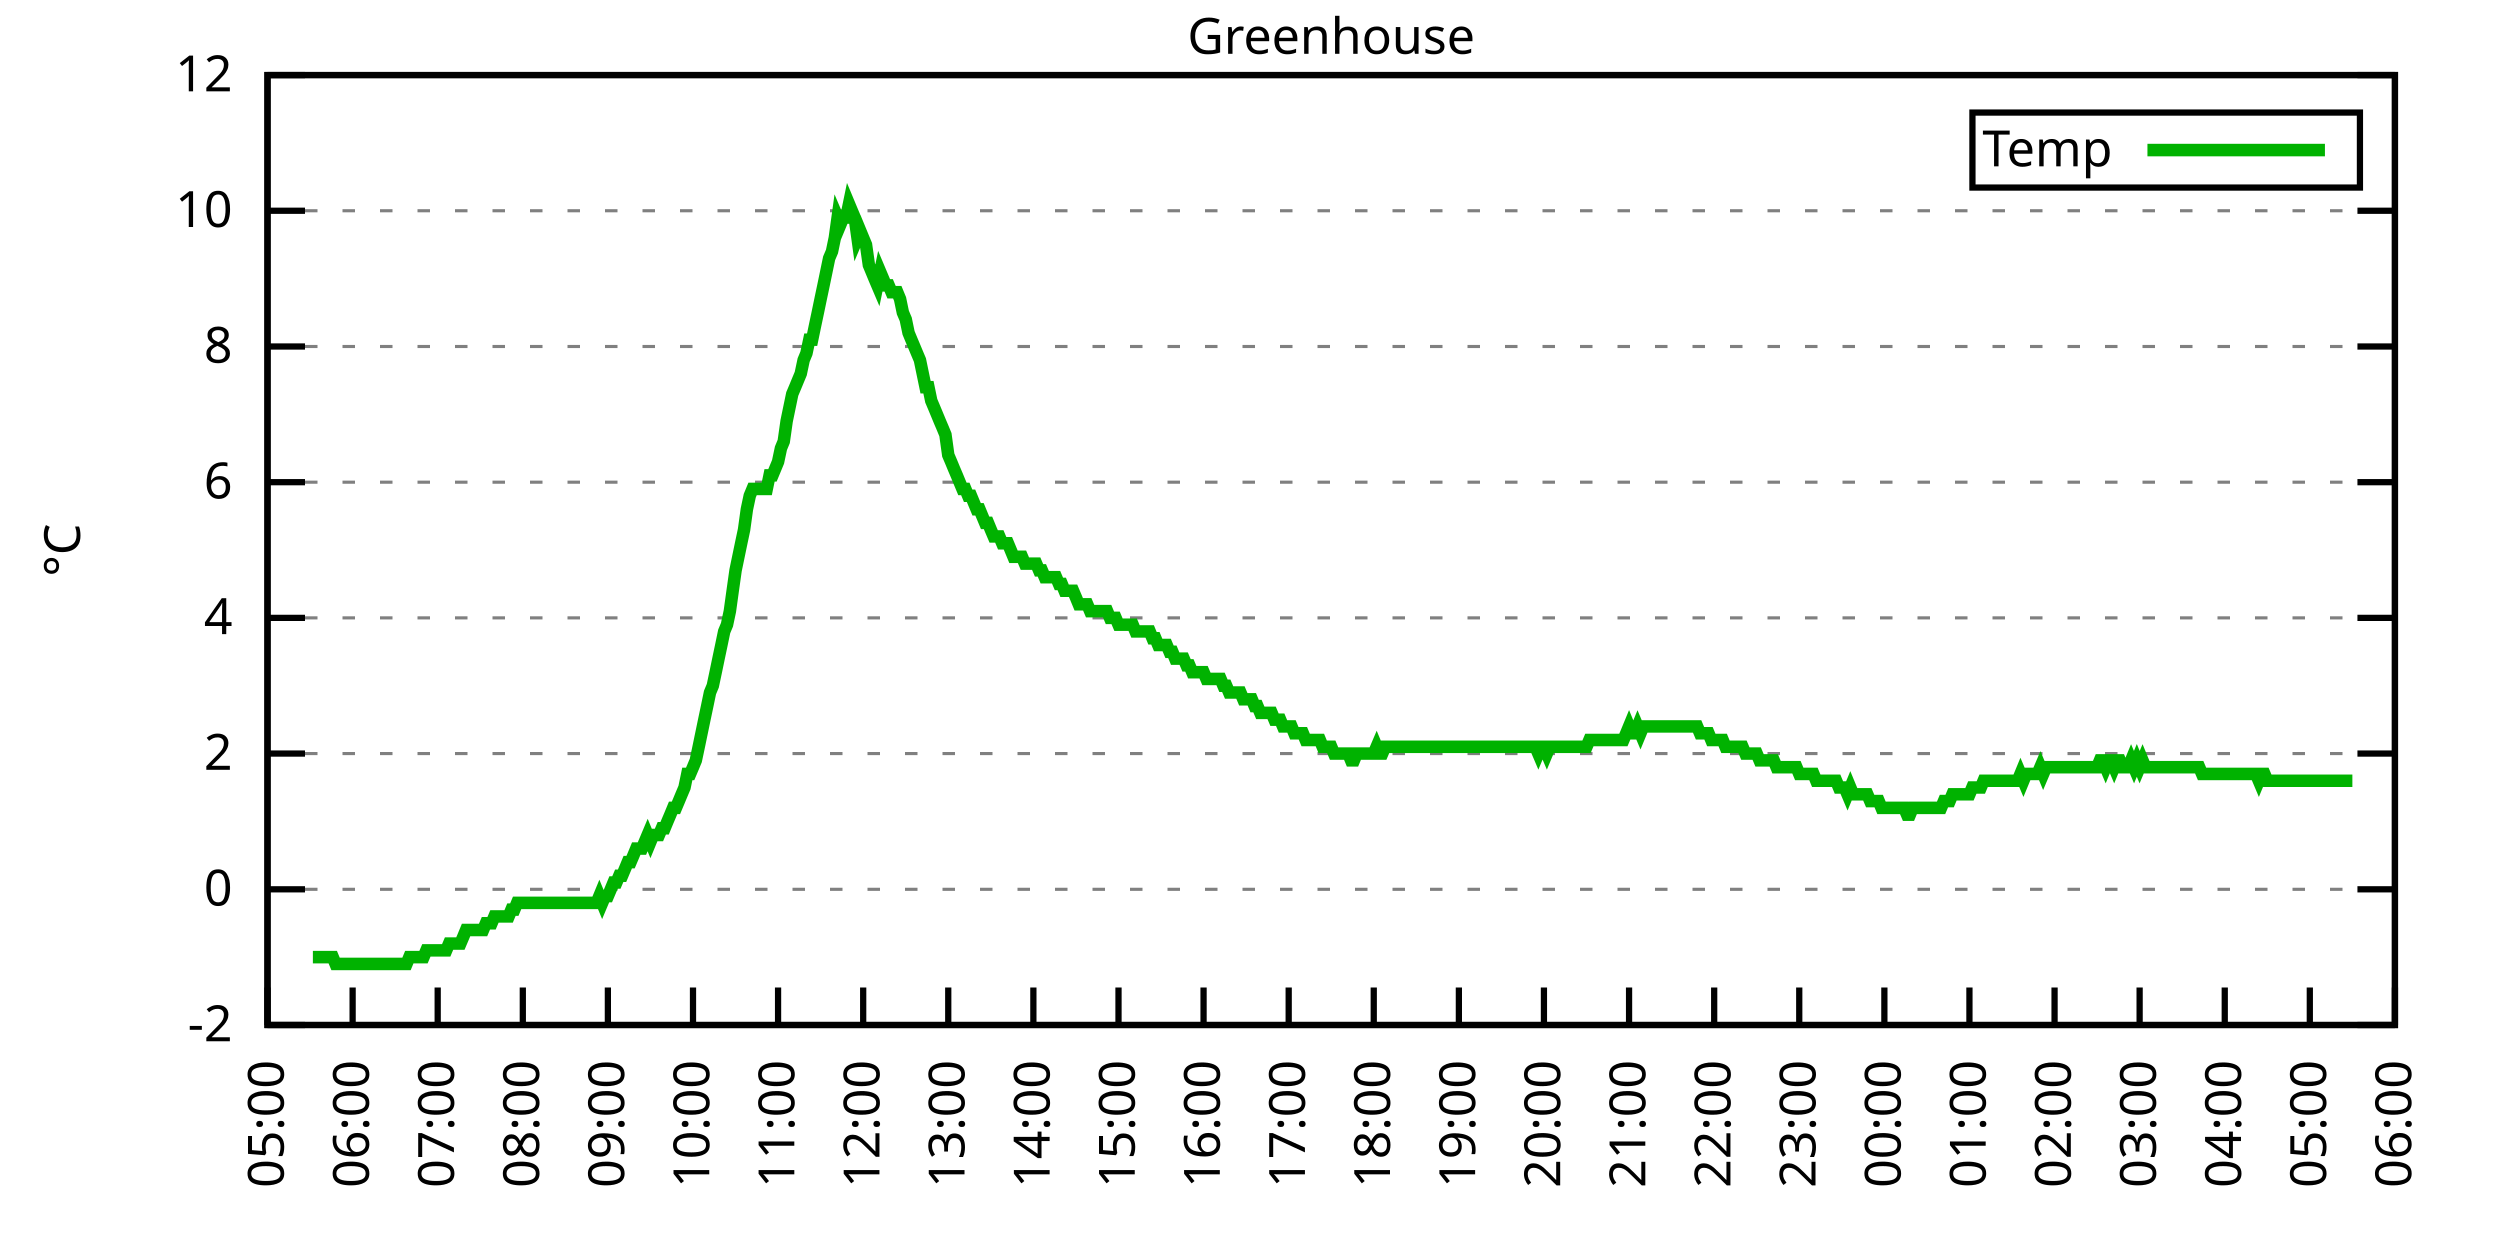
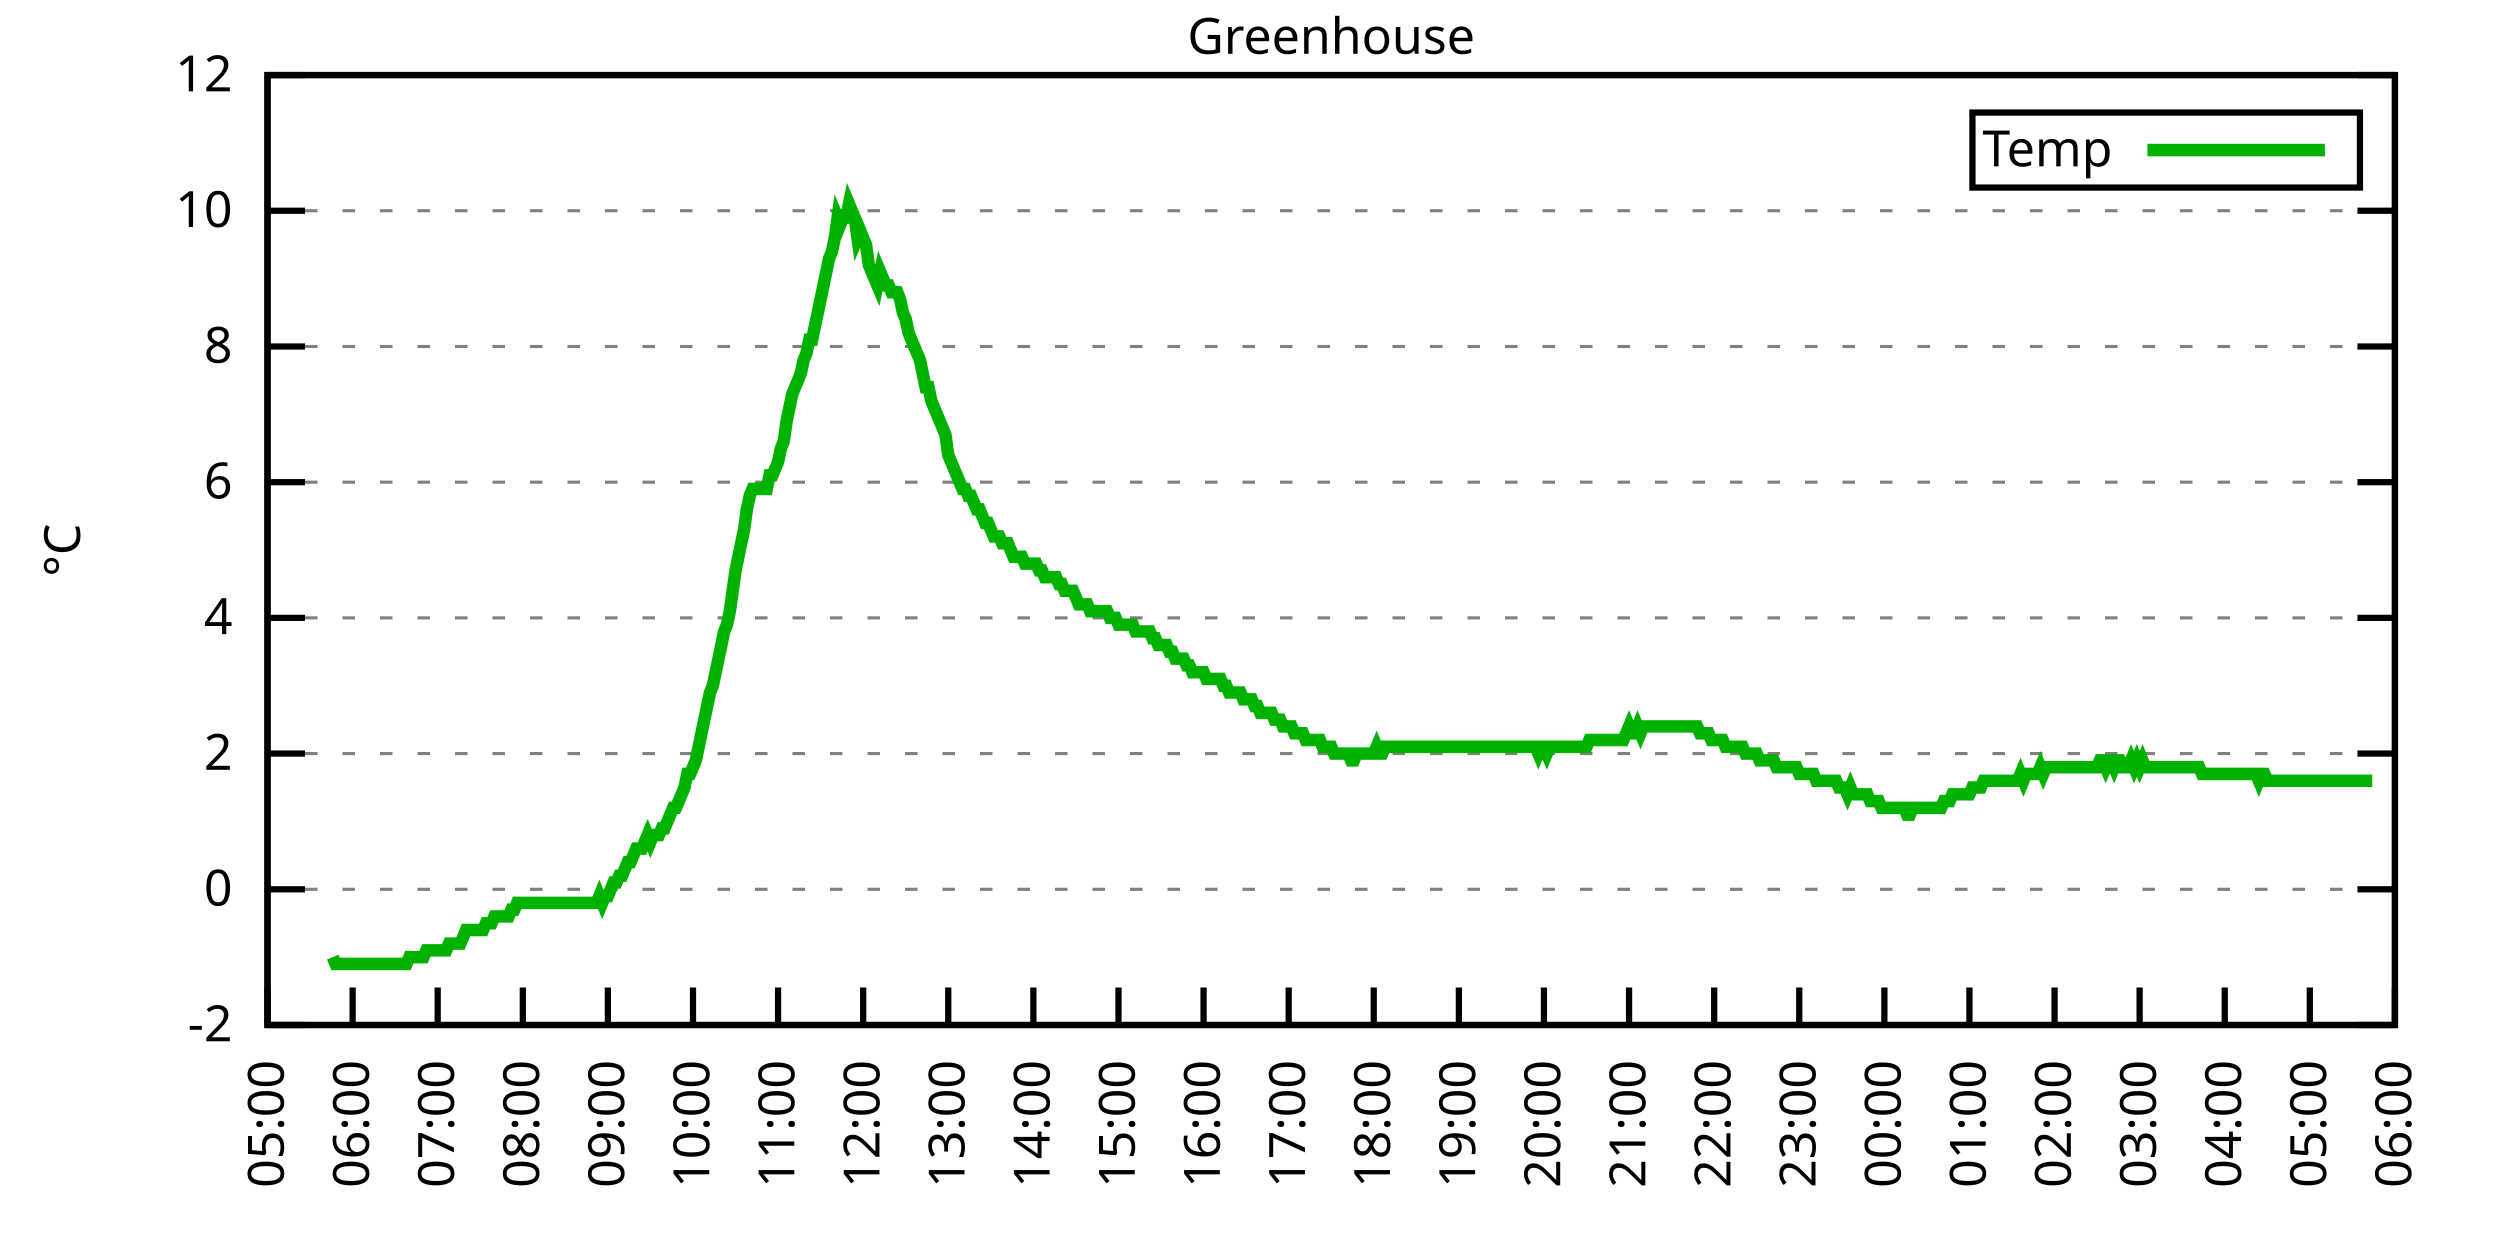
<svg xmlns="http://www.w3.org/2000/svg" xmlns:xlink="http://www.w3.org/1999/xlink" width="400" height="200" viewBox="0 0 400 200">
  <g id="gnuplot_canvas">
    <rect x="0" y="0" width="400" height="200" fill="none" />
    <defs>
      <circle id="gpDot" r="0.5" stroke-width="0.5" stroke="currentColor" />
      <path id="gpPt0" stroke-width="0.333" stroke="currentColor" d="M-1,0 h2 M0,-1 v2" />
      <path id="gpPt1" stroke-width="0.333" stroke="currentColor" d="M-1,-1 L1,1 M1,-1 L-1,1" />
      <path id="gpPt2" stroke-width="0.333" stroke="currentColor" d="M-1,0 L1,0 M0,-1 L0,1 M-1,-1 L1,1 M-1,1 L1,-1" />
      <rect id="gpPt3" stroke-width="0.333" stroke="currentColor" x="-1" y="-1" width="2" height="2" />
      <rect id="gpPt4" stroke-width="0.333" stroke="currentColor" fill="currentColor" x="-1" y="-1" width="2" height="2" />
      <circle id="gpPt5" stroke-width="0.333" stroke="currentColor" cx="0" cy="0" r="1" />
      <use xlink:href="#gpPt5" id="gpPt6" fill="currentColor" stroke="none" />
      <path id="gpPt7" stroke-width="0.333" stroke="currentColor" d="M0,-1.33 L-1.33,0.67 L1.33,0.67 z" />
      <use xlink:href="#gpPt7" id="gpPt8" fill="currentColor" stroke="none" />
      <use xlink:href="#gpPt7" id="gpPt9" stroke="currentColor" transform="rotate(180)" />
      <use xlink:href="#gpPt9" id="gpPt10" fill="currentColor" stroke="none" />
      <use xlink:href="#gpPt3" id="gpPt11" stroke="currentColor" transform="rotate(45)" />
      <use xlink:href="#gpPt11" id="gpPt12" fill="currentColor" stroke="none" />
      <path id="gpPt13" stroke-width="0.333" stroke="currentColor" d="M0,1.330 L1.265,0.411 L0.782,-1.067 L-0.782,-1.076 L-1.265,0.411 z" />
      <use xlink:href="#gpPt13" id="gpPt14" fill="currentColor" stroke="none" />
      <filter id="textbox" filterUnits="objectBoundingBox" x="0" y="0" height="1" width="1">
        <feFlood flood-color="white" flood-opacity="1" result="bgnd" />
        <feComposite in="SourceGraphic" in2="bgnd" operator="atop" />
      </filter>
      <filter id="greybox" filterUnits="objectBoundingBox" x="0" y="0" height="1" width="1">
        <feFlood flood-color="lightgrey" flood-opacity="1" result="grey" />
        <feComposite in="SourceGraphic" in2="grey" operator="atop" />
      </filter>
    </defs>
    <g fill="none" color="white" stroke="currentColor" stroke-width="1.00" stroke-linecap="butt" stroke-linejoin="miter">
</g>
    <g fill="none" color="black" stroke="currentColor" stroke-width="1.00" stroke-linecap="butt" stroke-linejoin="miter">
      <g stroke="none" shape-rendering="crispEdges">
        <polygon fill="rgb(255, 255, 255)" points="42.80,164.00 383.18,164.00 383.18,12.02 42.80,12.02 " />
      </g>
    </g>
    <g fill="none" color="black" stroke="currentColor" stroke-width="1.00" stroke-linecap="butt" stroke-linejoin="miter">
</g>
    <g fill="none" color="black" stroke="black" stroke-width="0.50" stroke-linecap="butt" stroke-linejoin="miter">
</g>
    <g fill="none" color="gray" stroke="currentColor" stroke-width="0.50" stroke-linecap="butt" stroke-linejoin="miter">
      <path stroke="gray" stroke-dasharray="2,4" class="gridline" d="M42.80,164.00 L383.19,164.00  " />
    </g>
    <g fill="none" color="gray" stroke="gray" stroke-width="1.00" stroke-linecap="butt" stroke-linejoin="miter">
</g>
    <g fill="none" color="black" stroke="currentColor" stroke-width="1.00" stroke-linecap="butt" stroke-linejoin="miter">
      <path stroke="black" d="M42.80,164.00 L48.80,164.00 M383.19,164.00 L377.19,164.00  " />
      <g transform="translate(37.20,166.60)" stroke="none" fill="black" font-family="Sans" font-size="8.00" text-anchor="end">
        <text>
          <tspan font-family="Sans">-2</tspan>
        </text>
      </g>
    </g>
    <g fill="none" color="black" stroke="currentColor" stroke-width="1.00" stroke-linecap="butt" stroke-linejoin="miter">
</g>
    <g fill="none" color="black" stroke="black" stroke-width="0.50" stroke-linecap="butt" stroke-linejoin="miter">
</g>
    <g fill="none" color="gray" stroke="currentColor" stroke-width="0.50" stroke-linecap="butt" stroke-linejoin="miter">
      <path stroke="gray" stroke-dasharray="2,4" class="gridline" d="M42.80,142.29 L383.19,142.29  " />
    </g>
    <g fill="none" color="gray" stroke="gray" stroke-width="1.00" stroke-linecap="butt" stroke-linejoin="miter">
</g>
    <g fill="none" color="black" stroke="currentColor" stroke-width="1.00" stroke-linecap="butt" stroke-linejoin="miter">
      <path stroke="black" d="M42.80,142.29 L48.80,142.29 M383.19,142.29 L377.19,142.29  " />
      <g transform="translate(37.20,144.89)" stroke="none" fill="black" font-family="Sans" font-size="8.00" text-anchor="end">
        <text>
          <tspan font-family="Sans"> 0</tspan>
        </text>
      </g>
    </g>
    <g fill="none" color="black" stroke="currentColor" stroke-width="1.00" stroke-linecap="butt" stroke-linejoin="miter">
</g>
    <g fill="none" color="black" stroke="black" stroke-width="0.50" stroke-linecap="butt" stroke-linejoin="miter">
</g>
    <g fill="none" color="gray" stroke="currentColor" stroke-width="0.50" stroke-linecap="butt" stroke-linejoin="miter">
      <path stroke="gray" stroke-dasharray="2,4" class="gridline" d="M42.80,120.57 L383.19,120.57  " />
    </g>
    <g fill="none" color="gray" stroke="gray" stroke-width="1.00" stroke-linecap="butt" stroke-linejoin="miter">
</g>
    <g fill="none" color="black" stroke="currentColor" stroke-width="1.00" stroke-linecap="butt" stroke-linejoin="miter">
      <path stroke="black" d="M42.80,120.57 L48.80,120.57 M383.19,120.57 L377.19,120.57  " />
      <g transform="translate(37.20,123.17)" stroke="none" fill="black" font-family="Sans" font-size="8.00" text-anchor="end">
        <text>
          <tspan font-family="Sans"> 2</tspan>
        </text>
      </g>
    </g>
    <g fill="none" color="black" stroke="currentColor" stroke-width="1.00" stroke-linecap="butt" stroke-linejoin="miter">
</g>
    <g fill="none" color="black" stroke="black" stroke-width="0.50" stroke-linecap="butt" stroke-linejoin="miter">
</g>
    <g fill="none" color="gray" stroke="currentColor" stroke-width="0.50" stroke-linecap="butt" stroke-linejoin="miter">
      <path stroke="gray" stroke-dasharray="2,4" class="gridline" d="M42.80,98.86 L383.19,98.86  " />
    </g>
    <g fill="none" color="gray" stroke="gray" stroke-width="1.00" stroke-linecap="butt" stroke-linejoin="miter">
</g>
    <g fill="none" color="black" stroke="currentColor" stroke-width="1.00" stroke-linecap="butt" stroke-linejoin="miter">
      <path stroke="black" d="M42.80,98.86 L48.80,98.86 M383.19,98.86 L377.19,98.86  " />
      <g transform="translate(37.20,101.46)" stroke="none" fill="black" font-family="Sans" font-size="8.00" text-anchor="end">
        <text>
          <tspan font-family="Sans"> 4</tspan>
        </text>
      </g>
    </g>
    <g fill="none" color="black" stroke="currentColor" stroke-width="1.00" stroke-linecap="butt" stroke-linejoin="miter">
</g>
    <g fill="none" color="black" stroke="black" stroke-width="0.50" stroke-linecap="butt" stroke-linejoin="miter">
</g>
    <g fill="none" color="gray" stroke="currentColor" stroke-width="0.50" stroke-linecap="butt" stroke-linejoin="miter">
      <path stroke="gray" stroke-dasharray="2,4" class="gridline" d="M42.80,77.15 L383.19,77.15  " />
    </g>
    <g fill="none" color="gray" stroke="gray" stroke-width="1.00" stroke-linecap="butt" stroke-linejoin="miter">
</g>
    <g fill="none" color="black" stroke="currentColor" stroke-width="1.00" stroke-linecap="butt" stroke-linejoin="miter">
      <path stroke="black" d="M42.80,77.15 L48.80,77.15 M383.19,77.15 L377.19,77.15  " />
      <g transform="translate(37.20,79.75)" stroke="none" fill="black" font-family="Sans" font-size="8.00" text-anchor="end">
        <text>
          <tspan font-family="Sans"> 6</tspan>
        </text>
      </g>
    </g>
    <g fill="none" color="black" stroke="currentColor" stroke-width="1.00" stroke-linecap="butt" stroke-linejoin="miter">
</g>
    <g fill="none" color="black" stroke="black" stroke-width="0.50" stroke-linecap="butt" stroke-linejoin="miter">
</g>
    <g fill="none" color="gray" stroke="currentColor" stroke-width="0.50" stroke-linecap="butt" stroke-linejoin="miter">
      <path stroke="gray" stroke-dasharray="2,4" class="gridline" d="M42.80,55.44 L383.19,55.44  " />
    </g>
    <g fill="none" color="gray" stroke="gray" stroke-width="1.00" stroke-linecap="butt" stroke-linejoin="miter">
</g>
    <g fill="none" color="black" stroke="currentColor" stroke-width="1.00" stroke-linecap="butt" stroke-linejoin="miter">
      <path stroke="black" d="M42.80,55.44 L48.80,55.44 M383.19,55.44 L377.19,55.44  " />
      <g transform="translate(37.20,58.04)" stroke="none" fill="black" font-family="Sans" font-size="8.00" text-anchor="end">
        <text>
          <tspan font-family="Sans"> 8</tspan>
        </text>
      </g>
    </g>
    <g fill="none" color="black" stroke="currentColor" stroke-width="1.00" stroke-linecap="butt" stroke-linejoin="miter">
</g>
    <g fill="none" color="black" stroke="black" stroke-width="0.50" stroke-linecap="butt" stroke-linejoin="miter">
</g>
    <g fill="none" color="gray" stroke="currentColor" stroke-width="0.50" stroke-linecap="butt" stroke-linejoin="miter">
      <path stroke="gray" stroke-dasharray="2,4" class="gridline" d="M42.80,33.72 L383.19,33.72  " />
    </g>
    <g fill="none" color="gray" stroke="gray" stroke-width="1.00" stroke-linecap="butt" stroke-linejoin="miter">
</g>
    <g fill="none" color="black" stroke="currentColor" stroke-width="1.00" stroke-linecap="butt" stroke-linejoin="miter">
      <path stroke="black" d="M42.80,33.72 L48.80,33.72 M383.19,33.72 L377.19,33.72  " />
      <g transform="translate(37.20,36.32)" stroke="none" fill="black" font-family="Sans" font-size="8.00" text-anchor="end">
        <text>
          <tspan font-family="Sans"> 10</tspan>
        </text>
      </g>
    </g>
    <g fill="none" color="black" stroke="currentColor" stroke-width="1.00" stroke-linecap="butt" stroke-linejoin="miter">
</g>
    <g fill="none" color="black" stroke="black" stroke-width="0.50" stroke-linecap="butt" stroke-linejoin="miter">
</g>
    <g fill="none" color="gray" stroke="currentColor" stroke-width="0.50" stroke-linecap="butt" stroke-linejoin="miter">
      <path stroke="gray" stroke-dasharray="2,4" class="gridline" d="M42.80,12.01 L383.19,12.01  " />
    </g>
    <g fill="none" color="gray" stroke="gray" stroke-width="1.00" stroke-linecap="butt" stroke-linejoin="miter">
</g>
    <g fill="none" color="black" stroke="currentColor" stroke-width="1.00" stroke-linecap="butt" stroke-linejoin="miter">
      <path stroke="black" d="M42.80,12.01 L48.80,12.01 M383.19,12.01 L377.19,12.01  " />
      <g transform="translate(37.20,14.61)" stroke="none" fill="black" font-family="Sans" font-size="8.00" text-anchor="end">
        <text>
          <tspan font-family="Sans"> 12</tspan>
        </text>
      </g>
    </g>
    <g fill="none" color="black" stroke="currentColor" stroke-width="1.00" stroke-linecap="butt" stroke-linejoin="miter">
      <path stroke="black" d="M42.80,164.00 L42.80,158.00  " />
      <g transform="translate(45.40,169.60) rotate(270.00)" stroke="none" fill="black" font-family="Sans" font-size="8.00" text-anchor="end">
        <text>
          <tspan font-family="Sans">05:00</tspan>
        </text>
      </g>
    </g>
    <g fill="none" color="black" stroke="currentColor" stroke-width="1.00" stroke-linecap="butt" stroke-linejoin="miter">
      <path stroke="black" d="M56.42,164.00 L56.42,158.00  " />
      <g transform="translate(59.02,169.60) rotate(270.00)" stroke="none" fill="black" font-family="Sans" font-size="8.00" text-anchor="end">
        <text>
          <tspan font-family="Sans">06:00</tspan>
        </text>
      </g>
    </g>
    <g fill="none" color="black" stroke="currentColor" stroke-width="1.00" stroke-linecap="butt" stroke-linejoin="miter">
      <path stroke="black" d="M70.03,164.00 L70.03,158.00  " />
      <g transform="translate(72.63,169.60) rotate(270.00)" stroke="none" fill="black" font-family="Sans" font-size="8.00" text-anchor="end">
        <text>
          <tspan font-family="Sans">07:00</tspan>
        </text>
      </g>
    </g>
    <g fill="none" color="black" stroke="currentColor" stroke-width="1.00" stroke-linecap="butt" stroke-linejoin="miter">
      <path stroke="black" d="M83.65,164.00 L83.65,158.00  " />
      <g transform="translate(86.25,169.60) rotate(270.00)" stroke="none" fill="black" font-family="Sans" font-size="8.00" text-anchor="end">
        <text>
          <tspan font-family="Sans">08:00</tspan>
        </text>
      </g>
    </g>
    <g fill="none" color="black" stroke="currentColor" stroke-width="1.00" stroke-linecap="butt" stroke-linejoin="miter">
      <path stroke="black" d="M97.26,164.00 L97.26,158.00  " />
      <g transform="translate(99.86,169.60) rotate(270.00)" stroke="none" fill="black" font-family="Sans" font-size="8.00" text-anchor="end">
        <text>
          <tspan font-family="Sans">09:00</tspan>
        </text>
      </g>
    </g>
    <g fill="none" color="black" stroke="currentColor" stroke-width="1.00" stroke-linecap="butt" stroke-linejoin="miter">
      <path stroke="black" d="M110.88,164.00 L110.88,158.00  " />
      <g transform="translate(113.48,169.60) rotate(270.00)" stroke="none" fill="black" font-family="Sans" font-size="8.00" text-anchor="end">
        <text>
          <tspan font-family="Sans">10:00</tspan>
        </text>
      </g>
    </g>
    <g fill="none" color="black" stroke="currentColor" stroke-width="1.00" stroke-linecap="butt" stroke-linejoin="miter">
      <path stroke="black" d="M124.49,164.00 L124.49,158.00  " />
      <g transform="translate(127.09,169.60) rotate(270.00)" stroke="none" fill="black" font-family="Sans" font-size="8.00" text-anchor="end">
        <text>
          <tspan font-family="Sans">11:00</tspan>
        </text>
      </g>
    </g>
    <g fill="none" color="black" stroke="currentColor" stroke-width="1.00" stroke-linecap="butt" stroke-linejoin="miter">
      <path stroke="black" d="M138.11,164.00 L138.11,158.00  " />
      <g transform="translate(140.71,169.60) rotate(270.00)" stroke="none" fill="black" font-family="Sans" font-size="8.00" text-anchor="end">
        <text>
          <tspan font-family="Sans">12:00</tspan>
        </text>
      </g>
    </g>
    <g fill="none" color="black" stroke="currentColor" stroke-width="1.00" stroke-linecap="butt" stroke-linejoin="miter">
      <path stroke="black" d="M151.72,164.00 L151.72,158.00  " />
      <g transform="translate(154.32,169.60) rotate(270.00)" stroke="none" fill="black" font-family="Sans" font-size="8.00" text-anchor="end">
        <text>
          <tspan font-family="Sans">13:00</tspan>
        </text>
      </g>
    </g>
    <g fill="none" color="black" stroke="currentColor" stroke-width="1.00" stroke-linecap="butt" stroke-linejoin="miter">
      <path stroke="black" d="M165.34,164.00 L165.34,158.00  " />
      <g transform="translate(167.94,169.60) rotate(270.00)" stroke="none" fill="black" font-family="Sans" font-size="8.00" text-anchor="end">
        <text>
          <tspan font-family="Sans">14:00</tspan>
        </text>
      </g>
    </g>
    <g fill="none" color="black" stroke="currentColor" stroke-width="1.00" stroke-linecap="butt" stroke-linejoin="miter">
      <path stroke="black" d="M178.96,164.00 L178.96,158.00  " />
      <g transform="translate(181.56,169.60) rotate(270.00)" stroke="none" fill="black" font-family="Sans" font-size="8.00" text-anchor="end">
        <text>
          <tspan font-family="Sans">15:00</tspan>
        </text>
      </g>
    </g>
    <g fill="none" color="black" stroke="currentColor" stroke-width="1.00" stroke-linecap="butt" stroke-linejoin="miter">
      <path stroke="black" d="M192.57,164.00 L192.57,158.00  " />
      <g transform="translate(195.17,169.60) rotate(270.00)" stroke="none" fill="black" font-family="Sans" font-size="8.00" text-anchor="end">
        <text>
          <tspan font-family="Sans">16:00</tspan>
        </text>
      </g>
    </g>
    <g fill="none" color="black" stroke="currentColor" stroke-width="1.00" stroke-linecap="butt" stroke-linejoin="miter">
      <path stroke="black" d="M206.19,164.00 L206.19,158.00  " />
      <g transform="translate(208.79,169.60) rotate(270.00)" stroke="none" fill="black" font-family="Sans" font-size="8.00" text-anchor="end">
        <text>
          <tspan font-family="Sans">17:00</tspan>
        </text>
      </g>
    </g>
    <g fill="none" color="black" stroke="currentColor" stroke-width="1.00" stroke-linecap="butt" stroke-linejoin="miter">
      <path stroke="black" d="M219.80,164.00 L219.80,158.00  " />
      <g transform="translate(222.40,169.60) rotate(270.00)" stroke="none" fill="black" font-family="Sans" font-size="8.00" text-anchor="end">
        <text>
          <tspan font-family="Sans">18:00</tspan>
        </text>
      </g>
    </g>
    <g fill="none" color="black" stroke="currentColor" stroke-width="1.00" stroke-linecap="butt" stroke-linejoin="miter">
      <path stroke="black" d="M233.42,164.00 L233.42,158.00  " />
      <g transform="translate(236.02,169.60) rotate(270.00)" stroke="none" fill="black" font-family="Sans" font-size="8.00" text-anchor="end">
        <text>
          <tspan font-family="Sans">19:00</tspan>
        </text>
      </g>
    </g>
    <g fill="none" color="black" stroke="currentColor" stroke-width="1.00" stroke-linecap="butt" stroke-linejoin="miter">
      <path stroke="black" d="M247.03,164.00 L247.03,158.00  " />
      <g transform="translate(249.63,169.60) rotate(270.00)" stroke="none" fill="black" font-family="Sans" font-size="8.00" text-anchor="end">
        <text>
          <tspan font-family="Sans">20:00</tspan>
        </text>
      </g>
    </g>
    <g fill="none" color="black" stroke="currentColor" stroke-width="1.00" stroke-linecap="butt" stroke-linejoin="miter">
      <path stroke="black" d="M260.65,164.00 L260.65,158.00  " />
      <g transform="translate(263.25,169.60) rotate(270.00)" stroke="none" fill="black" font-family="Sans" font-size="8.00" text-anchor="end">
        <text>
          <tspan font-family="Sans">21:00</tspan>
        </text>
      </g>
    </g>
    <g fill="none" color="black" stroke="currentColor" stroke-width="1.00" stroke-linecap="butt" stroke-linejoin="miter">
      <path stroke="black" d="M274.27,164.00 L274.27,158.00  " />
      <g transform="translate(276.87,169.60) rotate(270.00)" stroke="none" fill="black" font-family="Sans" font-size="8.00" text-anchor="end">
        <text>
          <tspan font-family="Sans">22:00</tspan>
        </text>
      </g>
    </g>
    <g fill="none" color="black" stroke="currentColor" stroke-width="1.00" stroke-linecap="butt" stroke-linejoin="miter">
      <path stroke="black" d="M287.88,164.00 L287.88,158.00  " />
      <g transform="translate(290.48,169.60) rotate(270.00)" stroke="none" fill="black" font-family="Sans" font-size="8.00" text-anchor="end">
        <text>
          <tspan font-family="Sans">23:00</tspan>
        </text>
      </g>
    </g>
    <g fill="none" color="black" stroke="currentColor" stroke-width="1.00" stroke-linecap="butt" stroke-linejoin="miter">
      <path stroke="black" d="M301.50,164.00 L301.50,158.00  " />
      <g transform="translate(304.10,169.60) rotate(270.00)" stroke="none" fill="black" font-family="Sans" font-size="8.00" text-anchor="end">
        <text>
          <tspan font-family="Sans">00:00</tspan>
        </text>
      </g>
    </g>
    <g fill="none" color="black" stroke="currentColor" stroke-width="1.00" stroke-linecap="butt" stroke-linejoin="miter">
      <path stroke="black" d="M315.11,164.00 L315.11,158.00  " />
      <g transform="translate(317.71,169.60) rotate(270.00)" stroke="none" fill="black" font-family="Sans" font-size="8.00" text-anchor="end">
        <text>
          <tspan font-family="Sans">01:00</tspan>
        </text>
      </g>
    </g>
    <g fill="none" color="black" stroke="currentColor" stroke-width="1.00" stroke-linecap="butt" stroke-linejoin="miter">
      <path stroke="black" d="M328.73,164.00 L328.73,158.00  " />
      <g transform="translate(331.33,169.60) rotate(270.00)" stroke="none" fill="black" font-family="Sans" font-size="8.00" text-anchor="end">
        <text>
          <tspan font-family="Sans">02:00</tspan>
        </text>
      </g>
    </g>
    <g fill="none" color="black" stroke="currentColor" stroke-width="1.00" stroke-linecap="butt" stroke-linejoin="miter">
      <path stroke="black" d="M342.34,164.00 L342.34,158.00  " />
      <g transform="translate(344.94,169.60) rotate(270.00)" stroke="none" fill="black" font-family="Sans" font-size="8.00" text-anchor="end">
        <text>
          <tspan font-family="Sans">03:00</tspan>
        </text>
      </g>
    </g>
    <g fill="none" color="black" stroke="currentColor" stroke-width="1.00" stroke-linecap="butt" stroke-linejoin="miter">
      <path stroke="black" d="M355.96,164.00 L355.96,158.00  " />
      <g transform="translate(358.56,169.60) rotate(270.00)" stroke="none" fill="black" font-family="Sans" font-size="8.00" text-anchor="end">
        <text>
          <tspan font-family="Sans">04:00</tspan>
        </text>
      </g>
    </g>
    <g fill="none" color="black" stroke="currentColor" stroke-width="1.00" stroke-linecap="butt" stroke-linejoin="miter">
      <path stroke="black" d="M369.57,164.00 L369.57,158.00  " />
      <g transform="translate(372.17,169.60) rotate(270.00)" stroke="none" fill="black" font-family="Sans" font-size="8.00" text-anchor="end">
        <text>
          <tspan font-family="Sans">05:00</tspan>
        </text>
      </g>
    </g>
    <g fill="none" color="black" stroke="currentColor" stroke-width="1.00" stroke-linecap="butt" stroke-linejoin="miter">
      <path stroke="black" d="M383.19,164.00 L383.19,158.00  " />
      <g transform="translate(385.79,169.60) rotate(270.00)" stroke="none" fill="black" font-family="Sans" font-size="8.00" text-anchor="end">
        <text>
          <tspan font-family="Sans">06:00</tspan>
        </text>
      </g>
    </g>
    <g fill="none" color="black" stroke="currentColor" stroke-width="1.00" stroke-linecap="butt" stroke-linejoin="miter">
</g>
    <g fill="none" color="black" stroke="currentColor" stroke-width="1.00" stroke-linecap="butt" stroke-linejoin="miter">
      <path stroke="black" d="M42.80,12.01 L42.80,164.00 L383.19,164.00 L383.19,12.01 L42.80,12.01 Z  " />
    </g>
    <g fill="none" color="black" stroke="currentColor" stroke-width="1.00" stroke-linecap="butt" stroke-linejoin="miter">
</g>
    <g fill="none" color="black" stroke="currentColor" stroke-width="1.00" stroke-linecap="butt" stroke-linejoin="miter">
      <path stroke="black" d="M315.59,30.01 L315.59,18.01 L377.59,18.01 L377.59,30.01 L315.59,30.01 Z  " />
    </g>
    <g id="Greenhouse_plot_1">
      <g fill="none" color="white" stroke="black" stroke-width="2.00" stroke-linecap="butt" stroke-linejoin="miter">
</g>
      <g fill="none" color="black" stroke="currentColor" stroke-width="2.00" stroke-linecap="butt" stroke-linejoin="miter">
        <g transform="translate(337.99,26.61)" stroke="none" fill="black" font-family="Sans" font-size="8.00" text-anchor="end">
          <text>
            <tspan font-family="Sans">Temp</tspan>
          </text>
        </g>
      </g>
      <g fill="none" color="black" stroke="currentColor" stroke-width="2.00" stroke-linecap="butt" stroke-linejoin="miter">
-         <path stroke="rgb(  0, 178,   0)" d="M343.59,24.01 L371.99,24.01 M50.06,153.14 L50.52,153.14 L50.97,153.14 L51.42,153.14 L51.88,153.14 L52.33,153.14   L52.78,153.14 L53.24,153.14 L53.69,154.23 L54.15,154.23 L54.60,154.23 L55.05,154.23 L55.51,154.23 L55.96,154.23   L56.42,154.23 L56.87,154.23 L57.32,154.23 L57.78,154.23 L58.23,154.23 L58.68,154.23 L59.14,154.23 L59.59,154.23   L60.05,154.23 L60.50,154.23 L60.95,154.23 L61.41,154.23 L61.86,154.23 L62.32,154.23 L62.77,154.23 L63.22,154.23   L63.68,154.23 L64.13,154.23 L64.58,154.23 L65.04,154.23 L65.49,153.14 L65.95,153.14 L66.40,153.14 L66.85,153.14   L67.31,153.14 L67.76,153.14 L68.22,152.06 L68.67,152.06 L69.12,152.06 L69.58,152.06 L70.03,152.06 L70.49,152.06   L70.94,152.06 L71.39,152.06 L71.85,150.97 L72.30,150.97 L72.75,150.97 L73.21,150.97 L73.66,150.97 L74.12,149.89   L74.57,148.80 L75.02,148.80 L75.48,148.80 L75.93,148.80 L76.39,148.80 L76.84,148.80 L77.29,148.80 L77.75,147.72   L78.20,147.72 L78.65,147.72 L79.11,146.63 L79.56,146.63 L80.02,146.63 L80.47,146.63 L80.92,146.63 L81.38,146.63   L81.83,145.54 L82.29,145.54 L82.74,144.46 L83.19,144.46 L83.65,144.46 L84.10,144.46 L84.55,144.46 L85.01,144.46   L85.46,144.46 L85.92,144.46 L86.37,144.46 L86.82,144.46 L87.28,144.46 L87.73,144.46 L88.19,144.46 L88.64,144.46   L89.09,144.46 L89.55,144.46 L90.00,144.46 L90.45,144.46 L90.91,144.46 L91.36,144.46 L91.82,144.46 L92.27,144.46   L92.72,144.46 L93.18,144.46 L93.63,144.46 L94.09,144.46 L94.54,144.46 L94.99,144.46 L95.45,144.46 L95.90,143.37   L96.35,144.46 L96.81,143.37 L97.26,143.37 L97.72,142.29 L98.17,141.20 L98.62,141.20 L99.08,140.12 L99.53,140.12   L99.99,139.03 L100.44,137.94 L100.89,137.94 L101.35,136.86 L101.80,135.77 L102.25,135.77 L102.71,135.77 L103.16,134.69   L103.62,133.60 L104.07,134.69 L104.52,133.60 L104.98,133.60 L105.43,133.60 L105.89,132.52 L106.34,132.52 L106.79,131.43   L107.25,130.35 L107.70,129.26 L108.15,129.26 L108.61,128.17 L109.06,127.09 L109.52,126.00 L109.97,123.83 L110.42,123.83   L110.88,122.75 L111.33,121.66 L111.79,119.49 L112.24,117.32 L112.69,115.15 L113.15,112.97 L113.60,110.80 L114.05,109.72   L114.51,107.55 L114.96,105.38 L115.42,103.20 L115.87,101.03 L116.32,99.95 L116.78,97.78 L117.23,94.52 L117.69,91.26   L118.14,89.09 L118.59,86.92 L119.05,84.75 L119.50,81.49 L119.96,79.32 L120.41,78.23 L120.86,78.23 L121.32,78.23   L121.77,78.23 L122.22,78.23 L122.68,78.23 L123.13,76.06 L123.59,76.06 L124.04,74.98 L124.49,73.89 L124.95,71.72   L125.40,70.63 L125.86,67.38 L126.31,65.21 L126.76,63.04 L127.22,61.95 L127.67,60.86 L128.12,59.78 L128.58,57.61   L129.03,56.52 L129.49,54.35 L129.94,54.35 L130.39,52.18 L130.85,50.01 L131.30,47.84 L131.76,45.66 L132.21,43.49   L132.66,41.32 L133.12,40.24 L133.57,38.07 L134.02,34.81 L134.48,35.89 L134.93,34.81 L135.39,34.81 L135.84,32.64   L136.29,33.72 L136.75,34.81 L137.20,38.07 L137.66,36.98 L138.11,38.07 L138.56,39.15 L139.02,42.41 L139.47,43.49   L139.92,44.58 L140.38,45.66 L140.83,43.49 L141.29,44.58 L141.74,45.66 L142.19,45.66 L142.65,46.75 L143.10,46.75   L143.56,46.75 L144.01,47.84 L144.46,50.01 L144.92,51.09 L145.37,53.26 L145.82,54.35 L146.28,55.44 L146.73,56.52   L147.19,57.61 L147.64,59.78 L148.09,61.95 L148.55,61.95 L149.00,64.12 L149.46,65.21 L149.91,66.29 L150.36,67.38   L150.82,68.46 L151.27,69.55 L151.72,72.81 L152.18,73.89 L152.63,74.98 L153.09,76.06 L153.54,77.15 L153.99,78.23   L154.45,78.23 L154.90,79.32 L155.36,79.32 L155.81,80.41 L156.26,81.49 L156.72,81.49 L157.17,82.58 L157.62,83.66   L158.08,83.66 L158.53,84.75 L158.99,85.83 L159.44,85.83 L159.89,85.83 L160.35,86.92 L160.80,86.92 L161.26,86.92   L161.71,88.00 L162.16,89.09 L162.62,89.09 L163.07,89.09 L163.52,89.09 L163.98,90.18 L164.43,90.18 L164.89,90.18   L165.34,90.18 L165.79,90.18 L166.25,91.26 L166.70,91.26 L167.16,92.35 L167.61,92.35 L168.06,92.35 L168.52,92.35   L168.97,92.35 L169.43,93.43 L169.88,93.43 L170.33,94.52 L170.79,94.52 L171.24,94.52 L171.69,94.52 L172.15,95.60   L172.60,96.69 L173.06,96.69 L173.51,96.69 L173.96,96.69 L174.42,97.78 L174.87,97.78 L175.33,97.78 L175.78,97.78   L176.23,97.78 L176.69,97.78 L177.14,97.78 L177.59,98.86 L178.05,98.86 L178.50,98.86 L178.96,99.95 L179.41,99.95   L179.86,99.95 L180.32,99.95 L180.77,99.95 L181.23,99.95 L181.68,101.03 L182.13,101.03 L182.59,101.03 L183.04,101.03   L183.49,101.03 L183.95,101.03 L184.40,102.12 L184.86,102.12 L185.31,103.20 L185.76,103.20 L186.22,103.20 L186.67,103.20   L187.13,104.29 L187.58,104.29 L188.03,105.38 L188.49,105.38 L188.94,105.38 L189.39,105.38 L189.85,106.46 L190.30,106.46   L190.76,107.55 L191.21,107.55 L191.66,107.55 L192.12,107.55 L192.57,107.55 L193.03,108.63 L193.48,108.63 L193.93,108.63   L194.39,108.63 L194.84,108.63 L195.29,108.63 L195.75,109.72 L196.20,109.72 L196.66,110.80 L197.11,110.80 L197.56,110.80   L198.02,110.80 L198.47,110.80 L198.93,111.89 L199.38,111.89 L199.83,111.89 L200.29,111.89 L200.74,112.97 L201.19,112.97   L201.65,114.06 L202.10,114.06 L202.56,114.06 L203.01,114.06 L203.46,114.06 L203.92,115.15 L204.37,115.15 L204.83,115.15   L205.28,116.23 L205.73,116.23 L206.19,116.23 L206.64,116.23 L207.09,117.32 L207.55,117.32 L208.00,117.32 L208.46,117.32   L208.91,118.40 L209.36,118.40 L209.82,118.40 L210.27,118.40 L210.73,118.40 L211.18,118.40 L211.63,119.49 L212.09,119.49   L212.54,119.49 L213.00,119.49 L213.45,120.57 L213.90,120.57 L214.36,120.57 L214.81,120.57 L215.26,120.57 L215.72,120.57   L216.17,121.66 L216.63,121.66 L217.08,120.57 L217.53,120.57 L217.99,120.57 L218.44,120.57 L218.90,120.57 L219.35,120.57   L219.80,120.57 L220.26,119.49 L220.71,120.57 L221.16,120.57 L221.62,119.49 L222.07,119.49 L222.53,119.49 L222.98,119.49   L223.43,119.49 L223.89,119.49 L224.34,119.49 L224.80,119.49 L225.25,119.49 L225.70,119.49 L226.16,119.49 L226.61,119.49   L227.06,119.49 L227.52,119.49 L227.97,119.49 L228.43,119.49 L229.33,119.49 L229.79,119.49 L230.24,119.49 L230.70,119.49   L231.15,119.49 L231.60,119.49 L232.06,119.49 L232.51,119.49 L232.96,119.49 L233.42,119.49 L233.87,119.49 L234.33,119.49   L234.78,119.49 L235.23,119.49 L235.69,119.49 L236.14,119.49 L236.60,119.49 L237.05,119.49 L237.50,119.49 L237.96,119.49   L238.41,119.49 L238.86,119.49 L239.32,119.49 L239.77,119.49 L240.23,119.49 L240.68,119.49 L241.13,119.49 L241.59,119.49   L242.04,119.49 L242.50,119.49 L242.95,119.49 L243.40,119.49 L243.86,119.49 L244.31,119.49 L244.76,119.49 L245.22,119.49   L245.67,119.49 L246.13,120.57 L246.58,119.49 L247.03,119.49 L247.49,120.57 L247.94,119.49 L248.40,119.49 L248.85,119.49   L249.30,119.49 L249.76,119.49 L250.21,119.49 L250.66,119.49 L251.12,119.49 L251.57,119.49 L252.03,119.49 L252.48,119.49   L252.93,119.49 L253.39,119.49 L253.84,119.49 L254.30,118.40 L254.75,118.40 L255.20,118.40 L255.66,118.40 L256.11,118.40   L256.56,118.40 L257.02,118.40 L257.47,118.40 L257.93,118.40 L258.38,118.40 L258.83,118.40 L259.29,118.40 L259.74,118.40   L260.20,117.32 L260.65,116.23 L261.10,117.32 L261.56,117.32 L262.01,116.23 L262.47,117.32 L262.92,116.23 L263.37,116.23   L263.83,116.23 L264.28,116.23 L264.73,116.23 L265.19,116.23 L265.64,116.23 L266.10,116.23 L266.55,116.23 L267.00,116.23   L267.46,116.23 L267.91,116.23 L268.37,116.23 L268.82,116.23 L269.27,116.23 L269.73,116.23 L270.18,116.23 L270.63,116.23   L271.09,116.23 L271.54,116.23 L272.00,117.32 L272.45,117.32 L272.90,117.32 L273.36,117.32 L273.81,118.40 L274.27,118.40   L274.72,118.40 L275.17,118.40 L275.63,118.40 L276.08,119.49 L276.53,119.49 L276.99,119.49 L277.44,119.49 L277.90,119.49   L278.35,119.49 L278.80,119.49 L279.26,120.57 L279.71,120.57 L280.17,120.57 L280.62,120.57 L281.07,120.57 L281.53,121.66   L281.98,121.66 L282.43,121.66 L282.89,121.66 L283.34,121.66 L283.80,121.66 L284.25,122.75 L284.70,122.75 L285.16,122.75   L285.61,122.75 L286.07,122.75 L286.52,122.75 L286.97,122.75 L287.43,122.75 L287.88,123.83 L288.33,123.83 L288.79,123.83   L289.24,123.83 L289.70,123.83 L290.15,123.83 L290.60,124.92 L291.06,124.92 L291.51,124.92 L291.97,124.92 L292.42,124.92   L292.87,124.92 L293.33,124.92 L293.78,124.92 L294.23,126.00 L294.69,126.00 L295.14,126.00 L295.60,127.09 L296.05,126.00   L296.50,127.09 L296.96,127.09 L297.41,127.09 L297.87,127.09 L298.32,127.09 L298.77,127.09 L299.23,128.17 L299.68,128.17   L300.13,128.17 L300.59,128.17 L301.04,129.26 L301.50,129.26 L301.95,129.26 L302.40,129.26 L302.86,129.26 L303.31,129.26   L303.77,129.26 L304.22,129.26 L304.67,129.26 L305.13,130.35 L305.58,130.35 L306.03,129.26 L306.49,129.26 L306.94,129.26   L307.40,129.26 L307.85,129.26 L308.30,129.26 L308.76,129.26 L309.21,129.26 L309.67,129.26 L310.12,129.26 L310.57,129.26   L311.03,128.17 L311.48,128.17 L311.94,128.17 L312.39,127.09 L312.84,127.09 L313.30,127.09 L313.75,127.09 L314.20,127.09   L314.66,127.09 L315.11,127.09 L315.57,126.00 L316.02,126.00 L316.47,126.00 L316.93,126.00 L317.38,124.92 L317.84,124.92   L318.29,124.92 L318.74,124.92 L319.20,124.92 L319.65,124.92 L320.10,124.92 L320.56,124.92 L321.01,124.92 L321.47,124.92   L321.92,124.92 L322.37,124.92 L322.83,124.92 L323.28,123.83 L323.74,124.92 L324.19,123.83 L324.64,123.83 L325.10,123.83   L325.55,123.83 L326.00,123.83 L326.46,122.75 L326.91,123.83 L327.37,122.75 L327.82,122.75 L328.27,122.75 L328.73,122.75   L329.18,122.75 L329.64,122.75 L330.09,122.75 L330.54,122.75 L331.00,122.75 L331.45,122.75 L331.90,122.75 L332.36,122.75   L332.81,122.75 L333.27,122.75 L333.72,122.75 L334.17,122.75 L334.63,122.75 L335.08,122.75 L335.54,122.75 L335.99,121.66   L336.44,121.66 L336.90,122.75 L337.35,121.66 L337.80,121.66 L338.26,122.75 L338.71,121.66 L339.17,121.66 L339.62,122.75   L340.07,122.75 L340.53,122.75 L340.98,121.66 L341.44,122.75 L341.89,121.66 L342.34,122.75 L342.80,121.66 L343.25,122.75   L343.70,122.75 L344.16,122.75 L344.61,122.75 L345.07,122.75 L345.52,122.75 L345.97,122.75 L346.43,122.75 L346.88,122.75   L347.34,122.75 L347.79,122.75 L348.24,122.75 L348.70,122.75 L349.15,122.75 L349.60,122.75 L350.06,122.75 L350.51,122.75   L350.97,122.75 L351.42,122.75 L351.87,122.75 L352.33,123.83 L352.78,123.83 L353.24,123.83 L353.69,123.83 L354.14,123.83   L354.60,123.83 L355.05,123.83 L355.50,123.83 L355.96,123.83 L356.41,123.83 L356.87,123.83 L357.32,123.83 L357.77,123.83   L358.23,123.83 L358.68,123.83 L359.14,123.83 L359.59,123.83 L360.04,123.83 L360.50,123.83 L360.95,123.83 L361.41,124.92   L361.86,123.83 L362.31,123.83 L362.77,124.92 L363.22,124.92 L363.67,124.92 L364.13,124.92 L364.58,124.92 L365.04,124.92   L365.49,124.92 L365.94,124.92 L366.40,124.92 L366.85,124.92 L367.31,124.92 L367.76,124.92 L368.21,124.92 L368.67,124.92   L369.12,124.92 L369.57,124.92 L370.03,124.92 L370.48,124.92 L370.94,124.92 L371.39,124.92 L371.84,124.92 L372.30,124.92   L372.75,124.92 L373.21,124.92 L373.66,124.92 L374.11,124.92 L374.57,124.92 L375.02,124.92 L375.47,124.92 L375.93,124.92   L376.38,124.92  " />
+         <path stroke="rgb(  0, 178,   0)" d="M343.59,24.01 L371.99,24.01 M53.24,153.14 L53.69,154.23 L54.15,154.23 L54.60,154.23 L55.05,154.23 L55.51,154.23   L55.96,154.23 L56.42,154.23 L56.87,154.23 L57.32,154.23 L57.78,154.23 L58.23,154.23 L58.68,154.23 L59.14,154.23   L59.59,154.23 L60.05,154.23 L60.50,154.23 L60.95,154.23 L61.41,154.23 L61.86,154.23 L62.32,154.23 L62.77,154.23   L63.22,154.23 L63.68,154.23 L64.13,154.23 L64.58,154.23 L65.04,154.23 L65.49,153.14 L65.95,153.14 L66.40,153.14   L66.85,153.14 L67.31,153.14 L67.76,153.14 L68.22,152.06 L68.67,152.06 L69.12,152.06 L69.58,152.06 L70.03,152.06   L70.49,152.06 L70.94,152.06 L71.39,152.06 L71.85,150.97 L72.30,150.97 L72.75,150.97 L73.21,150.97 L73.66,150.97   L74.12,149.89 L74.57,148.80 L75.02,148.80 L75.48,148.80 L75.93,148.80 L76.39,148.80 L76.84,148.80 L77.29,148.80   L77.75,147.72 L78.20,147.72 L78.65,147.72 L79.11,146.63 L79.56,146.63 L80.02,146.63 L80.47,146.63 L80.92,146.63   L81.38,146.63 L81.83,145.54 L82.29,145.54 L82.74,144.46 L83.19,144.46 L83.65,144.46 L84.10,144.46 L84.55,144.46   L85.01,144.46 L85.46,144.46 L85.92,144.46 L86.37,144.46 L86.82,144.46 L87.28,144.46 L87.73,144.46 L88.19,144.46   L88.64,144.46 L89.09,144.46 L89.55,144.46 L90.00,144.46 L90.45,144.46 L90.91,144.46 L91.36,144.46 L91.82,144.46   L92.27,144.46 L92.72,144.46 L93.18,144.46 L93.63,144.46 L94.09,144.46 L94.54,144.46 L94.99,144.46 L95.45,144.46   L95.90,143.37 L96.35,144.46 L96.81,143.37 L97.26,143.37 L97.72,142.29 L98.17,141.20 L98.62,141.20 L99.08,140.12   L99.53,140.12 L99.99,139.03 L100.44,137.94 L100.89,137.94 L101.35,136.86 L101.80,135.77 L102.25,135.77 L102.71,135.77   L103.16,134.69 L103.62,133.60 L104.07,134.69 L104.52,133.60 L104.98,133.60 L105.43,133.60 L105.89,132.52 L106.34,132.52   L106.79,131.43 L107.25,130.35 L107.70,129.26 L108.15,129.26 L108.61,128.17 L109.06,127.09 L109.52,126.00 L109.97,123.83   L110.42,123.83 L110.88,122.75 L111.33,121.66 L111.79,119.49 L112.24,117.32 L112.69,115.15 L113.15,112.97 L113.60,110.80   L114.05,109.72 L114.51,107.55 L114.96,105.38 L115.42,103.20 L115.87,101.03 L116.32,99.95 L116.78,97.78 L117.23,94.52   L117.69,91.26 L118.14,89.09 L118.59,86.92 L119.05,84.75 L119.50,81.49 L119.96,79.32 L120.41,78.23 L120.86,78.23   L121.32,78.23 L121.77,78.23 L122.22,78.23 L122.68,78.23 L123.13,76.06 L123.59,76.06 L124.04,74.98 L124.49,73.89   L124.95,71.72 L125.40,70.63 L125.86,67.38 L126.31,65.21 L126.76,63.04 L127.22,61.95 L127.67,60.86 L128.12,59.78   L128.58,57.61 L129.03,56.52 L129.49,54.35 L129.94,54.35 L130.39,52.18 L130.85,50.01 L131.30,47.84 L131.76,45.66   L132.21,43.49 L132.66,41.32 L133.12,40.24 L133.57,38.07 L134.02,34.81 L134.48,35.89 L134.93,34.81 L135.39,34.81   L135.84,32.64 L136.29,33.72 L136.75,34.81 L137.20,38.07 L137.66,36.98 L138.11,38.07 L138.56,39.15 L139.02,42.41   L139.47,43.49 L139.92,44.58 L140.38,45.66 L140.83,43.49 L141.29,44.58 L141.74,45.66 L142.19,45.66 L142.65,46.75   L143.10,46.75 L143.56,46.75 L144.01,47.84 L144.46,50.01 L144.92,51.09 L145.37,53.26 L145.82,54.35 L146.28,55.44   L146.73,56.52 L147.19,57.61 L147.64,59.78 L148.09,61.95 L148.55,61.95 L149.00,64.12 L149.46,65.21 L149.91,66.29   L150.36,67.38 L150.82,68.46 L151.27,69.55 L151.72,72.81 L152.18,73.89 L152.63,74.98 L153.09,76.06 L153.54,77.15   L153.99,78.23 L154.45,78.23 L154.90,79.32 L155.36,79.32 L155.81,80.41 L156.26,81.49 L156.72,81.49 L157.17,82.58   L157.62,83.66 L158.08,83.66 L158.53,84.75 L158.99,85.83 L159.44,85.83 L159.89,85.83 L160.35,86.92 L160.80,86.92   L161.26,86.92 L161.71,88.00 L162.16,89.09 L162.62,89.09 L163.07,89.09 L163.52,89.09 L163.98,90.18 L164.43,90.18   L164.89,90.18 L165.34,90.18 L165.79,90.18 L166.25,91.26 L166.70,91.26 L167.16,92.35 L167.61,92.35 L168.06,92.35   L168.52,92.35 L168.97,92.35 L169.43,93.43 L169.88,93.43 L170.33,94.52 L170.79,94.52 L171.24,94.52 L171.69,94.52   L172.15,95.60 L172.60,96.69 L173.06,96.69 L173.51,96.69 L173.96,96.69 L174.42,97.78 L174.87,97.78 L175.33,97.78   L175.78,97.78 L176.23,97.78 L176.69,97.78 L177.14,97.78 L177.59,98.86 L178.05,98.86 L178.50,98.86 L178.96,99.95   L179.41,99.95 L179.86,99.95 L180.32,99.95 L180.77,99.95 L181.23,99.95 L181.68,101.03 L182.13,101.03 L182.59,101.03   L183.04,101.03 L183.49,101.03 L183.95,101.03 L184.40,102.12 L184.86,102.12 L185.31,103.20 L185.76,103.20 L186.22,103.20   L186.67,103.20 L187.13,104.29 L187.58,104.29 L188.03,105.38 L188.49,105.38 L188.94,105.38 L189.39,105.38 L189.85,106.46   L190.30,106.46 L190.76,107.55 L191.21,107.55 L191.66,107.55 L192.12,107.55 L192.57,107.55 L193.03,108.63 L193.48,108.63   L193.93,108.63 L194.39,108.63 L194.84,108.63 L195.29,108.63 L195.75,109.72 L196.20,109.72 L196.66,110.80 L197.11,110.80   L197.56,110.80 L198.02,110.80 L198.47,110.80 L198.93,111.89 L199.38,111.89 L199.83,111.89 L200.29,111.89 L200.74,112.97   L201.19,112.97 L201.65,114.06 L202.10,114.06 L202.56,114.06 L203.01,114.06 L203.46,114.06 L203.92,115.15 L204.37,115.15   L204.83,115.15 L205.28,116.23 L205.73,116.23 L206.19,116.23 L206.64,116.23 L207.09,117.32 L207.55,117.32 L208.00,117.32   L208.46,117.32 L208.91,118.40 L209.36,118.40 L209.82,118.40 L210.27,118.40 L210.73,118.40 L211.18,118.40 L211.63,119.49   L212.09,119.49 L212.54,119.49 L213.00,119.49 L213.45,120.57 L213.90,120.57 L214.36,120.57 L214.81,120.57 L215.26,120.57   L215.72,120.57 L216.17,121.66 L216.63,121.66 L217.08,120.57 L217.53,120.57 L217.99,120.57 L218.44,120.57 L218.90,120.57   L219.35,120.57 L219.80,120.57 L220.26,119.49 L220.71,120.57 L221.16,120.57 L221.62,119.49 L222.07,119.49 L222.53,119.49   L222.98,119.49 L223.43,119.49 L223.89,119.49 L224.34,119.49 L224.80,119.49 L225.25,119.49 L225.70,119.49 L226.16,119.49   L226.61,119.49 L227.06,119.49 L227.52,119.49 L227.97,119.49 L228.43,119.49 L229.33,119.49 L229.79,119.49 L230.24,119.49   L230.70,119.49 L231.15,119.49 L231.60,119.49 L232.06,119.49 L232.51,119.49 L232.96,119.49 L233.42,119.49 L233.87,119.49   L234.33,119.49 L234.78,119.49 L235.23,119.49 L235.69,119.49 L236.14,119.49 L236.60,119.49 L237.05,119.49 L237.50,119.49   L237.96,119.49 L238.41,119.49 L238.86,119.49 L239.32,119.49 L239.77,119.49 L240.23,119.49 L240.68,119.49 L241.13,119.49   L241.59,119.49 L242.04,119.49 L242.50,119.49 L242.95,119.49 L243.40,119.49 L243.86,119.49 L244.31,119.49 L244.76,119.49   L245.22,119.49 L245.67,119.49 L246.13,120.57 L246.58,119.49 L247.03,119.49 L247.49,120.57 L247.94,119.49 L248.40,119.49   L248.85,119.49 L249.30,119.49 L249.76,119.49 L250.21,119.49 L250.66,119.49 L251.12,119.49 L251.57,119.49 L252.03,119.49   L252.48,119.49 L252.93,119.49 L253.39,119.49 L253.84,119.49 L254.30,118.40 L254.75,118.40 L255.20,118.40 L255.66,118.40   L256.11,118.40 L256.56,118.40 L257.02,118.40 L257.47,118.40 L257.93,118.40 L258.38,118.40 L258.83,118.40 L259.29,118.40   L259.74,118.40 L260.20,117.32 L260.65,116.23 L261.10,117.32 L261.56,117.32 L262.01,116.23 L262.47,117.32 L262.92,116.23   L263.37,116.23 L263.83,116.23 L264.28,116.23 L264.73,116.23 L265.19,116.23 L265.64,116.23 L266.10,116.23 L266.55,116.23   L267.00,116.23 L267.46,116.23 L267.91,116.23 L268.37,116.23 L268.82,116.23 L269.27,116.23 L269.73,116.23 L270.18,116.23   L270.63,116.23 L271.09,116.23 L271.54,116.23 L272.00,117.32 L272.45,117.32 L272.90,117.32 L273.36,117.32 L273.81,118.40   L274.27,118.40 L274.72,118.40 L275.17,118.40 L275.63,118.40 L276.08,119.49 L276.53,119.49 L276.99,119.49 L277.44,119.49   L277.90,119.49 L278.35,119.49 L278.80,119.49 L279.26,120.57 L279.71,120.57 L280.17,120.57 L280.62,120.57 L281.07,120.57   L281.53,121.66 L281.98,121.66 L282.43,121.66 L282.89,121.66 L283.34,121.66 L283.80,121.66 L284.25,122.75 L284.70,122.75   L285.16,122.75 L285.61,122.75 L286.07,122.75 L286.52,122.75 L286.97,122.75 L287.43,122.75 L287.88,123.83 L288.33,123.83   L288.79,123.83 L289.24,123.83 L289.70,123.83 L290.15,123.83 L290.60,124.92 L291.06,124.92 L291.51,124.92 L291.97,124.92   L292.42,124.92 L292.87,124.92 L293.33,124.92 L293.78,124.92 L294.23,126.00 L294.69,126.00 L295.14,126.00 L295.60,127.09   L296.05,126.00 L296.50,127.09 L296.96,127.09 L297.41,127.09 L297.87,127.09 L298.32,127.09 L298.77,127.09 L299.23,128.17   L299.68,128.17 L300.13,128.17 L300.59,128.17 L301.04,129.26 L301.50,129.26 L301.95,129.26 L302.40,129.26 L302.86,129.26   L303.31,129.26 L303.77,129.26 L304.22,129.26 L304.67,129.26 L305.13,130.35 L305.58,130.35 L306.03,129.26 L306.49,129.26   L306.94,129.26 L307.40,129.26 L307.85,129.26 L308.30,129.26 L308.76,129.26 L309.21,129.26 L309.67,129.26 L310.12,129.26   L310.57,129.26 L311.03,128.17 L311.48,128.17 L311.94,128.17 L312.39,127.09 L312.84,127.09 L313.30,127.09 L313.75,127.09   L314.20,127.09 L314.66,127.09 L315.11,127.09 L315.57,126.00 L316.02,126.00 L316.47,126.00 L316.93,126.00 L317.38,124.92   L317.84,124.92 L318.29,124.92 L318.74,124.92 L319.20,124.92 L319.65,124.92 L320.10,124.92 L320.56,124.92 L321.01,124.92   L321.47,124.92 L321.92,124.92 L322.37,124.92 L322.83,124.92 L323.28,123.83 L323.74,124.92 L324.19,123.83 L324.64,123.83   L325.10,123.83 L325.55,123.83 L326.00,123.83 L326.46,122.75 L326.91,123.83 L327.37,122.75 L327.82,122.75 L328.27,122.75   L328.73,122.75 L329.18,122.75 L329.64,122.75 L330.09,122.75 L330.54,122.75 L331.00,122.75 L331.45,122.75 L331.90,122.75   L332.36,122.75 L332.81,122.75 L333.27,122.75 L333.72,122.75 L334.17,122.75 L334.63,122.75 L335.08,122.75 L335.54,122.75   L335.99,121.66 L336.44,121.66 L336.90,122.75 L337.35,121.66 L337.80,121.66 L338.26,122.75 L338.71,121.66 L339.17,121.66   L339.62,122.75 L340.07,122.75 L340.53,122.75 L340.98,121.66 L341.44,122.75 L341.89,121.66 L342.34,122.75 L342.80,121.66   L343.25,122.75 L343.70,122.75 L344.16,122.75 L344.61,122.75 L345.07,122.75 L345.52,122.75 L345.97,122.75 L346.43,122.75   L346.88,122.75 L347.34,122.75 L347.79,122.75 L348.24,122.75 L348.70,122.75 L349.15,122.75 L349.60,122.75 L350.06,122.75   L350.51,122.75 L350.97,122.75 L351.42,122.75 L351.87,122.75 L352.33,123.83 L352.78,123.83 L353.24,123.83 L353.69,123.83   L354.14,123.83 L354.60,123.83 L355.05,123.83 L355.50,123.83 L355.96,123.83 L356.41,123.83 L356.87,123.83 L357.32,123.83   L357.77,123.83 L358.23,123.83 L358.68,123.83 L359.14,123.83 L359.59,123.83 L360.04,123.83 L360.50,123.83 L360.95,123.83   L361.41,124.92 L361.86,123.83 L362.31,123.83 L362.77,124.92 L363.22,124.92 L363.67,124.92 L364.13,124.92 L364.58,124.92   L365.04,124.92 L365.49,124.92 L365.94,124.92 L366.40,124.92 L366.85,124.92 L367.31,124.92 L367.76,124.92 L368.21,124.92   L368.67,124.92 L369.12,124.92 L369.57,124.92 L370.03,124.92 L370.48,124.92 L370.94,124.92 L371.39,124.92 L371.84,124.92   L372.30,124.92 L372.75,124.92 L373.21,124.92 L373.66,124.92 L374.11,124.92 L374.57,124.92 L375.02,124.92 L375.47,124.92   L375.93,124.92 L376.38,124.92 L376.84,124.92 L377.29,124.92 L377.74,124.92 L378.20,124.92 L378.65,124.92 L379.11,124.92   L379.56,124.92  " />
      </g>
    </g>
    <g fill="none" color="black" stroke="currentColor" stroke-width="2.00" stroke-linecap="butt" stroke-linejoin="miter">
</g>
    <g fill="none" color="black" stroke="black" stroke-width="1.00" stroke-linecap="butt" stroke-linejoin="miter">
</g>
    <g fill="none" color="black" stroke="currentColor" stroke-width="1.00" stroke-linecap="butt" stroke-linejoin="miter">
      <path stroke="black" d="M42.80,12.01 L42.80,164.00 L383.19,164.00 L383.19,12.01 L42.80,12.01 Z  " />
      <g transform="translate(12.80,88.01) rotate(270.00)" stroke="none" fill="black" font-family="Sans" font-size="8.00" text-anchor="middle">
        <text>
          <tspan font-family="Sans">°C</tspan>
        </text>
      </g>
    </g>
    <g fill="none" color="black" stroke="currentColor" stroke-width="1.00" stroke-linecap="butt" stroke-linejoin="miter">
</g>
    <g fill="none" color="black" stroke="currentColor" stroke-width="1.00" stroke-linecap="butt" stroke-linejoin="miter">
      <g transform="translate(212.99,8.61)" stroke="none" fill="black" font-family="Sans" font-size="8.00" text-anchor="middle">
        <text>
          <tspan font-family="Sans">Greenhouse</tspan>
        </text>
      </g>
    </g>
    <g fill="none" color="black" stroke="currentColor" stroke-width="1.00" stroke-linecap="butt" stroke-linejoin="miter">
</g>
  </g>
</svg>
